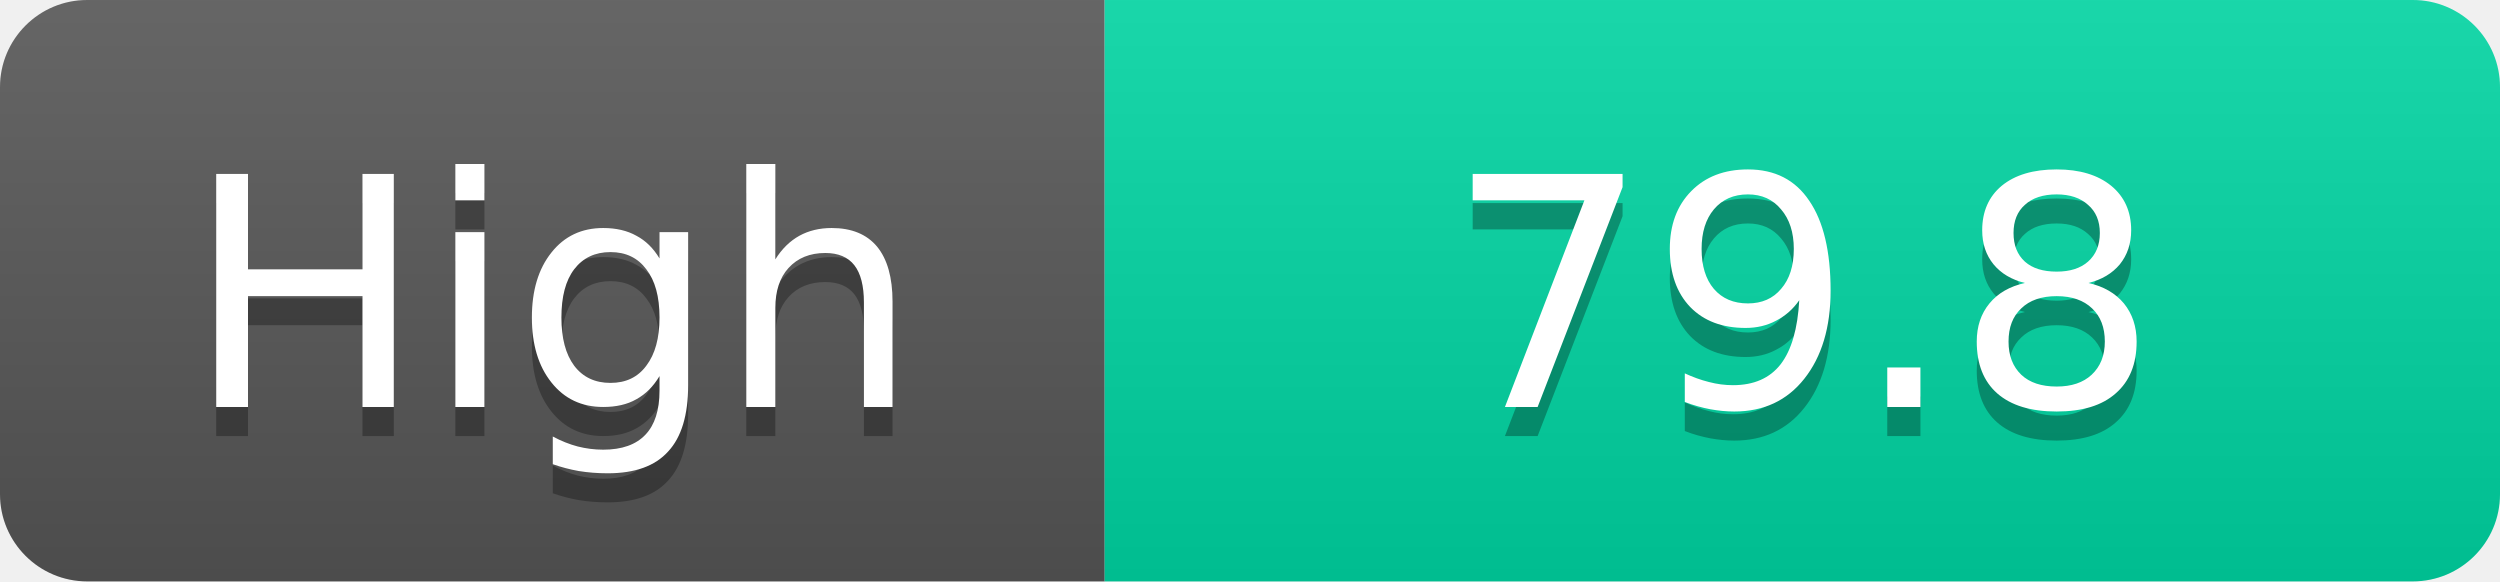
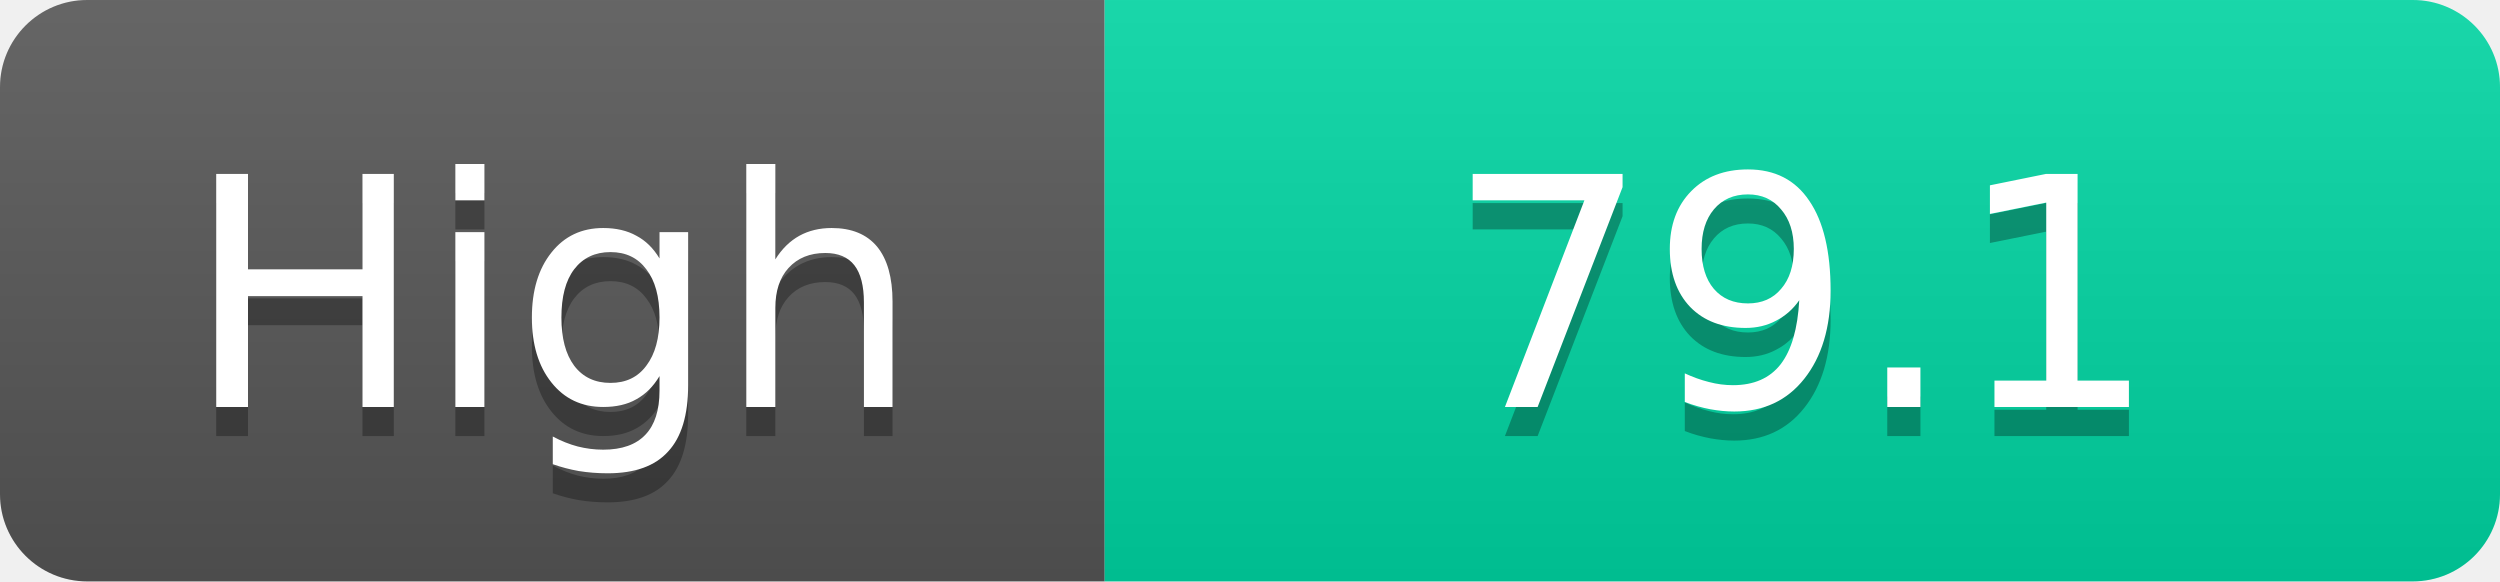
<svg xmlns="http://www.w3.org/2000/svg" width="86" height="20">
  <linearGradient id="s" x2="0" y2="100%">
    <stop offset="0" stop-color="#fff" stop-opacity=".1" />
    <stop offset="1" stop-opacity=".1" />
  </linearGradient>
  <clipPath id="r">
    <rect width="86" height="20" rx="3" fill="#fff" />
  </clipPath>
  <g clip-path="url(#r)">
    <rect width="38" height="20" fill="#555" />
    <rect x="38" width="48" height="20" fill="#00d2a0" />
    <rect width="86" height="20" fill="url(#s)" />
  </g>
  <g fill="#fff" text-anchor="middle" font-family="Verdana,Geneva,DejaVu Sans,sans-serif" text-rendering="geometricPrecision" font-size="11">
    <text x="19.0" y="15" fill="#010101" fill-opacity=".3">High</text>
    <text x="19.0" y="14">High</text>
-     <text x="62.0" y="15" fill="#010101" fill-opacity=".3">79.8</text>
-     <text x="62.0" y="14">79.8</text>
+     <text x="62.0" y="15" fill="#010101" fill-opacity=".3">79.1</text>
+     <text x="62.0" y="14">79.1</text>
  </g>
</svg>
